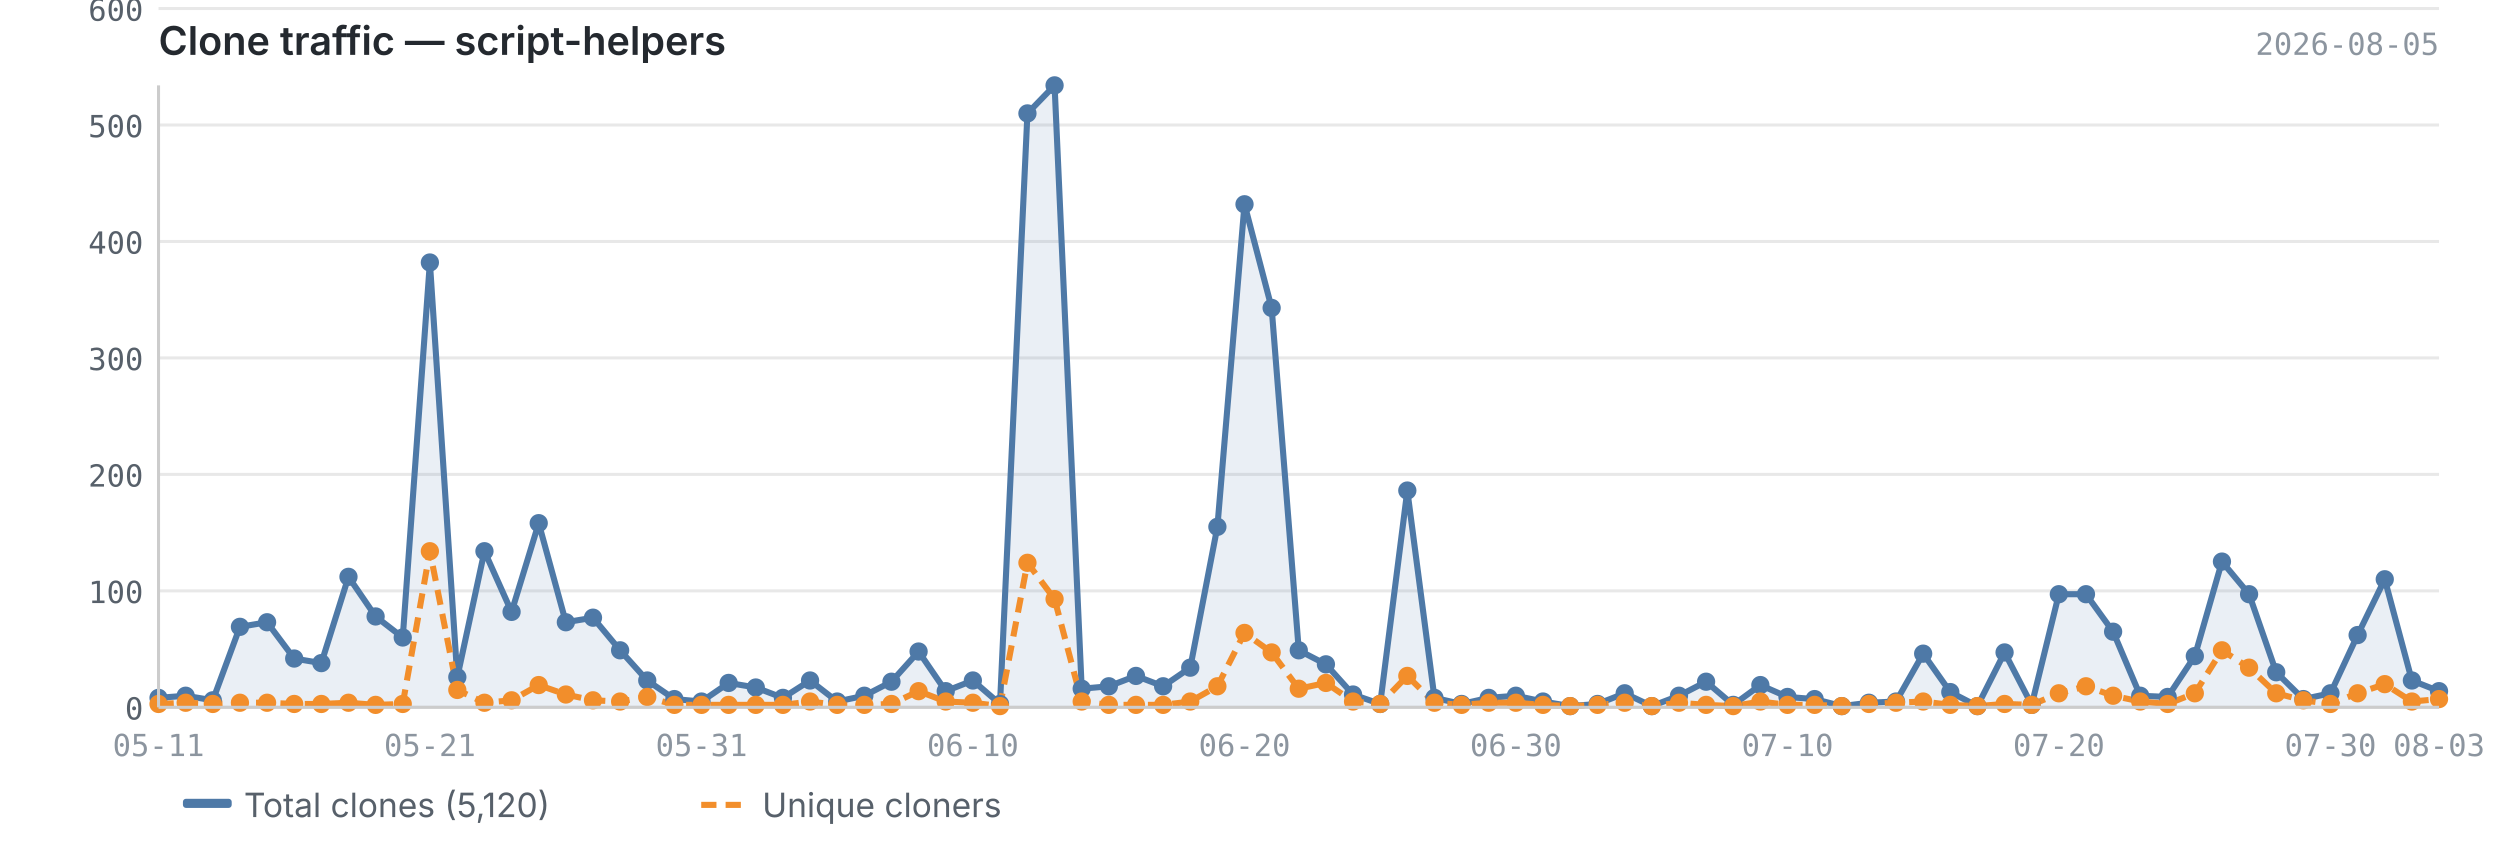
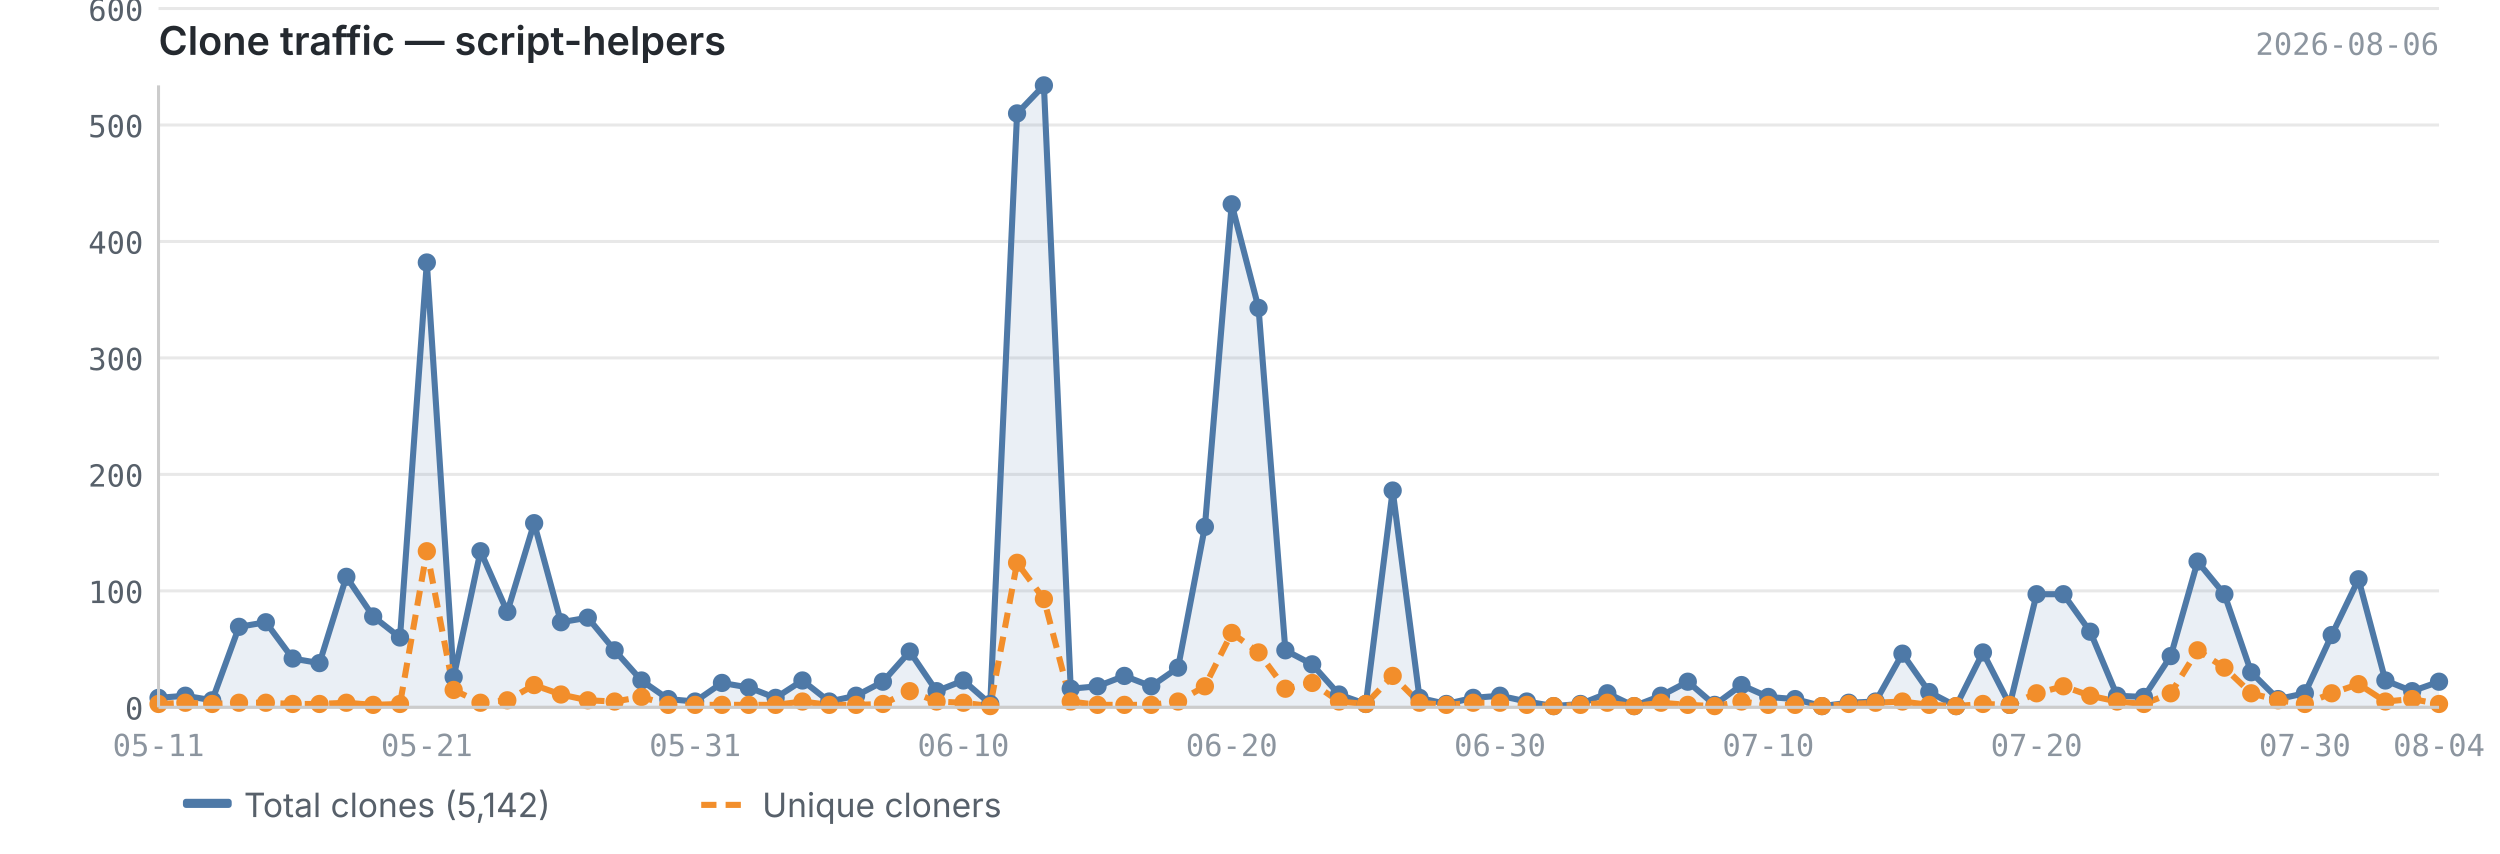
<svg xmlns="http://www.w3.org/2000/svg" viewBox="0 0 820 280" width="820" height="280">
  <text x="52" y="18" font-size="13" font-weight="600" fill="#24292f" font-family="-apple-system, BlinkMacSystemFont, 'Segoe UI', sans-serif">Clone traffic — script-helpers</text>
-   <text x="800" y="18" font-size="10" fill="#8c959f" font-family="ui-monospace, SFMono-Regular, 'SF Mono', Menlo, monospace" text-anchor="end">2026-08-05</text>
+   <text x="800" y="18" font-size="10" fill="#8c959f" font-family="ui-monospace, SFMono-Regular, 'SF Mono', Menlo, monospace" text-anchor="end">2026-08-06</text>
  <line x1="52" y1="232.0" x2="800" y2="232.0" stroke="#e8e8e8" stroke-width="1" />
  <line x1="52" y1="193.8" x2="800" y2="193.8" stroke="#e8e8e8" stroke-width="1" />
  <line x1="52" y1="155.6" x2="800" y2="155.6" stroke="#e8e8e8" stroke-width="1" />
  <line x1="52" y1="117.4" x2="800" y2="117.4" stroke="#e8e8e8" stroke-width="1" />
  <line x1="52" y1="79.2" x2="800" y2="79.2" stroke="#e8e8e8" stroke-width="1" />
  <line x1="52" y1="41.0" x2="800" y2="41.0" stroke="#e8e8e8" stroke-width="1" />
  <line x1="52" y1="2.8" x2="800" y2="2.8" stroke="#e8e8e8" stroke-width="1" />
-   <path d="M52.0,228.9 L52.0,228.9 L60.9,228.2 L69.8,229.7 L78.7,205.6 L87.6,204.1 L96.5,216.0 L105.4,217.5 L114.3,189.2 L123.2,202.2 L132.1,209.1 L141.0,86.1 L150.0,222.1 L158.9,180.8 L167.8,200.7 L176.7,171.6 L185.6,204.1 L194.5,202.6 L203.4,213.3 L212.3,223.2 L221.2,229.3 L230.1,230.1 L239.0,224.0 L247.9,225.5 L256.8,228.9 L265.7,223.2 L274.6,230.1 L283.5,228.2 L292.4,223.6 L301.3,213.7 L310.2,226.7 L319.1,223.2 L328.0,230.9 L337.0,37.2 L345.9,28.0 L354.8,225.9 L363.7,225.1 L372.6,221.7 L381.5,225.1 L390.4,219.0 L399.3,172.8 L408.2,67.0 L417.1,101.0 L426.0,213.3 L434.9,217.9 L443.8,227.8 L452.7,230.9 L461.6,160.9 L470.5,228.9 L479.4,230.9 L488.3,228.9 L497.2,228.2 L506.1,230.1 L515.0,231.6 L524.0,230.9 L532.9,227.4 L541.8,231.6 L550.7,228.2 L559.6,223.6 L568.5,231.2 L577.4,224.7 L586.3,228.6 L595.2,229.3 L604.1,231.6 L613.0,230.5 L621.9,230.1 L630.8,214.4 L639.7,227.0 L648.6,231.6 L657.5,214.0 L666.4,231.2 L675.3,194.9 L684.2,194.9 L693.1,207.2 L702.0,228.2 L711.0,228.6 L719.9,215.2 L728.8,184.2 L737.7,194.9 L746.6,220.5 L755.5,229.3 L764.4,227.4 L773.3,208.3 L782.2,190.0 L791.1,223.2 L800.0,226.7 L800.0,232.0 L52.0,232.0Z" fill="#4e79a7" opacity="0.12" />
-   <polyline points="52.0,228.9 60.9,228.2 69.8,229.7 78.7,205.6 87.6,204.1 96.5,216.0 105.4,217.5 114.3,189.2 123.2,202.2 132.1,209.1 141.0,86.1 150.0,222.1 158.9,180.8 167.8,200.7 176.7,171.6 185.6,204.1 194.5,202.6 203.4,213.3 212.3,223.2 221.2,229.3 230.1,230.1 239.0,224.0 247.9,225.5 256.8,228.9 265.7,223.2 274.6,230.1 283.5,228.2 292.4,223.6 301.3,213.7 310.2,226.7 319.1,223.2 328.0,230.9 337.0,37.2 345.9,28.0 354.8,225.9 363.7,225.1 372.6,221.7 381.5,225.1 390.4,219.0 399.3,172.8 408.2,67.0 417.1,101.0 426.0,213.3 434.9,217.9 443.8,227.8 452.7,230.9 461.6,160.9 470.5,228.9 479.4,230.9 488.3,228.9 497.2,228.2 506.1,230.1 515.0,231.6 524.0,230.9 532.9,227.4 541.8,231.6 550.7,228.2 559.6,223.6 568.5,231.2 577.4,224.7 586.3,228.6 595.2,229.3 604.1,231.6 613.0,230.5 621.9,230.1 630.8,214.4 639.7,227.0 648.6,231.6 657.5,214.0 666.4,231.2 675.3,194.9 684.2,194.9 693.1,207.2 702.0,228.2 711.0,228.6 719.9,215.2 728.8,184.2 737.7,194.9 746.6,220.5 755.5,229.3 764.4,227.4 773.3,208.3 782.2,190.0 791.1,223.2 800.0,226.7" fill="none" stroke="#4e79a7" stroke-width="2" stroke-linejoin="round" />
-   <polyline points="52.0,230.9 60.9,230.5 69.8,230.9 78.7,230.5 87.6,230.5 96.5,230.9 105.4,230.9 114.3,230.5 123.2,231.2 132.1,230.9 141.0,180.8 150.0,226.3 158.9,230.5 167.8,229.7 176.7,224.7 185.6,227.8 194.5,229.7 203.4,230.1 212.3,228.6 221.2,231.2 230.1,231.2 239.0,231.2 247.9,231.2 256.8,231.2 265.7,230.1 274.6,231.2 283.5,231.2 292.4,230.9 301.3,226.7 310.2,230.1 319.1,230.5 328.0,231.6 337.0,184.6 345.9,196.5 354.8,230.1 363.7,231.2 372.6,231.2 381.5,231.2 390.4,230.1 399.3,225.1 408.2,207.6 417.1,214.0 426.0,225.9 434.9,224.0 443.8,230.1 452.7,230.9 461.6,221.7 470.5,230.5 479.4,231.2 488.3,230.5 497.2,230.5 506.1,231.2 515.0,231.6 524.0,231.2 532.9,230.5 541.8,231.6 550.7,230.5 559.6,231.2 568.5,231.6 577.4,230.1 586.3,231.2 595.2,231.2 604.1,231.6 613.0,230.9 621.9,230.5 630.8,230.1 639.7,231.2 648.6,231.6 657.5,230.9 666.4,231.2 675.3,227.4 684.2,225.1 693.1,228.2 702.0,230.1 711.0,230.9 719.9,227.4 728.8,213.3 737.7,219.0 746.6,227.4 755.5,229.7 764.4,230.9 773.3,227.4 782.2,224.4 791.1,230.1 800.0,229.3" fill="none" stroke="#f28e2b" stroke-width="2" stroke-linejoin="round" stroke-dasharray="5,3" />
+   <path d="M52.0,228.9 L52.0,228.9 L60.8,228.2 L69.6,229.7 L78.4,205.6 L87.2,204.1 L96.0,216.0 L104.8,217.5 L113.6,189.2 L122.4,202.2 L131.2,209.1 L140.0,86.1 L148.8,222.1 L157.6,180.8 L166.4,200.7 L175.2,171.6 L184.0,204.1 L192.8,202.6 L201.6,213.3 L210.4,223.2 L219.2,229.3 L228.0,230.1 L236.8,224.0 L245.6,225.5 L254.4,228.9 L263.2,223.2 L272.0,230.1 L280.8,228.2 L289.6,223.6 L298.4,213.7 L307.2,226.7 L316.0,223.2 L324.8,230.9 L333.6,37.2 L342.4,28.0 L351.2,225.9 L360.0,225.1 L368.8,221.7 L377.6,225.1 L386.4,219.0 L395.2,172.8 L404.0,67.0 L412.8,101.0 L421.6,213.3 L430.4,217.9 L439.2,227.8 L448.0,230.9 L456.8,160.9 L465.6,228.9 L474.4,230.9 L483.2,228.9 L492.0,228.2 L500.8,230.1 L509.6,231.6 L518.4,230.9 L527.2,227.4 L536.0,231.6 L544.8,228.2 L553.6,223.6 L562.4,231.2 L571.2,224.7 L580.0,228.6 L588.8,229.3 L597.6,231.6 L606.4,230.5 L615.2,230.1 L624.0,214.4 L632.8,227.0 L641.6,231.6 L650.4,214.0 L659.2,231.2 L668.0,194.9 L676.8,194.9 L685.6,207.2 L694.4,228.2 L703.2,228.6 L712.0,215.2 L720.8,184.2 L729.6,194.9 L738.4,220.5 L747.2,229.3 L756.0,227.4 L764.8,208.3 L773.6,190.0 L782.4,223.2 L791.2,226.7 L800.0,223.6 L800.0,232.0 L52.0,232.0Z" fill="#4e79a7" opacity="0.12" />
+   <polyline points="52.0,228.9 60.8,228.2 69.6,229.7 78.4,205.6 87.2,204.1 96.0,216.0 104.8,217.5 113.6,189.2 122.4,202.2 131.2,209.1 140.0,86.1 148.8,222.1 157.6,180.8 166.4,200.7 175.2,171.6 184.0,204.1 192.8,202.6 201.6,213.3 210.4,223.2 219.2,229.3 228.0,230.1 236.8,224.0 245.6,225.5 254.4,228.9 263.2,223.2 272.0,230.1 280.8,228.2 289.6,223.6 298.4,213.7 307.2,226.7 316.0,223.2 324.8,230.9 333.6,37.2 342.4,28.0 351.2,225.9 360.0,225.1 368.8,221.7 377.6,225.1 386.4,219.0 395.2,172.8 404.0,67.0 412.8,101.0 421.6,213.3 430.4,217.9 439.2,227.8 448.0,230.9 456.8,160.9 465.6,228.9 474.4,230.9 483.2,228.9 492.0,228.2 500.8,230.1 509.6,231.6 518.4,230.9 527.2,227.4 536.0,231.6 544.8,228.2 553.6,223.6 562.4,231.2 571.2,224.7 580.0,228.6 588.8,229.3 597.6,231.6 606.4,230.5 615.2,230.1 624.0,214.4 632.8,227.0 641.6,231.6 650.4,214.0 659.2,231.2 668.0,194.9 676.8,194.9 685.6,207.2 694.4,228.2 703.2,228.6 712.0,215.2 720.8,184.2 729.6,194.9 738.4,220.5 747.2,229.3 756.0,227.4 764.8,208.3 773.6,190.0 782.4,223.2 791.2,226.7 800.0,223.6" fill="none" stroke="#4e79a7" stroke-width="2" stroke-linejoin="round" />
+   <polyline points="52.0,230.9 60.8,230.5 69.6,230.9 78.4,230.5 87.2,230.5 96.0,230.9 104.8,230.9 113.6,230.5 122.4,231.2 131.2,230.9 140.0,180.8 148.8,226.3 157.6,230.5 166.4,229.7 175.2,224.7 184.0,227.8 192.8,229.7 201.6,230.1 210.4,228.6 219.2,231.2 228.0,231.2 236.8,231.2 245.6,231.2 254.4,231.2 263.2,230.1 272.0,231.2 280.8,231.2 289.6,230.9 298.4,226.7 307.2,230.1 316.0,230.5 324.8,231.6 333.6,184.6 342.4,196.5 351.2,230.1 360.0,231.2 368.8,231.2 377.6,231.2 386.4,230.1 395.2,225.1 404.0,207.6 412.8,214.0 421.6,225.9 430.4,224.0 439.2,230.1 448.0,230.9 456.8,221.7 465.6,230.5 474.4,231.2 483.2,230.5 492.0,230.5 500.8,231.2 509.6,231.6 518.4,231.2 527.2,230.5 536.0,231.6 544.8,230.5 553.6,231.2 562.4,231.6 571.2,230.1 580.0,231.2 588.8,231.2 597.6,231.6 606.4,230.9 615.2,230.5 624.0,230.1 632.8,231.2 641.6,231.6 650.4,230.9 659.2,231.2 668.0,227.4 676.8,225.1 685.6,228.2 694.4,230.1 703.2,230.9 712.0,227.4 720.8,213.3 729.6,219.0 738.4,227.4 747.2,229.7 756.0,230.9 764.8,227.4 773.6,224.4 782.4,230.1 791.2,229.3 800.0,230.9" fill="none" stroke="#f28e2b" stroke-width="2" stroke-linejoin="round" stroke-dasharray="5,3" />
  <circle cx="52.0" cy="228.9" r="3" fill="#4e79a7" />
-   <circle cx="60.9" cy="228.2" r="3" fill="#4e79a7" />
-   <circle cx="69.8" cy="229.7" r="3" fill="#4e79a7" />
-   <circle cx="78.7" cy="205.6" r="3" fill="#4e79a7" />
-   <circle cx="87.6" cy="204.1" r="3" fill="#4e79a7" />
-   <circle cx="96.5" cy="216.0" r="3" fill="#4e79a7" />
-   <circle cx="105.4" cy="217.5" r="3" fill="#4e79a7" />
-   <circle cx="114.3" cy="189.2" r="3" fill="#4e79a7" />
-   <circle cx="123.2" cy="202.2" r="3" fill="#4e79a7" />
-   <circle cx="132.1" cy="209.1" r="3" fill="#4e79a7" />
-   <circle cx="141.0" cy="86.1" r="3" fill="#4e79a7" />
-   <circle cx="150.0" cy="222.1" r="3" fill="#4e79a7" />
-   <circle cx="158.9" cy="180.8" r="3" fill="#4e79a7" />
-   <circle cx="167.8" cy="200.7" r="3" fill="#4e79a7" />
-   <circle cx="176.7" cy="171.6" r="3" fill="#4e79a7" />
-   <circle cx="185.6" cy="204.1" r="3" fill="#4e79a7" />
-   <circle cx="194.5" cy="202.6" r="3" fill="#4e79a7" />
-   <circle cx="203.4" cy="213.3" r="3" fill="#4e79a7" />
-   <circle cx="212.3" cy="223.2" r="3" fill="#4e79a7" />
-   <circle cx="221.2" cy="229.3" r="3" fill="#4e79a7" />
-   <circle cx="230.1" cy="230.1" r="3" fill="#4e79a7" />
-   <circle cx="239.0" cy="224.0" r="3" fill="#4e79a7" />
-   <circle cx="247.9" cy="225.5" r="3" fill="#4e79a7" />
-   <circle cx="256.8" cy="228.9" r="3" fill="#4e79a7" />
-   <circle cx="265.7" cy="223.2" r="3" fill="#4e79a7" />
-   <circle cx="274.6" cy="230.1" r="3" fill="#4e79a7" />
-   <circle cx="283.5" cy="228.2" r="3" fill="#4e79a7" />
-   <circle cx="292.4" cy="223.6" r="3" fill="#4e79a7" />
-   <circle cx="301.3" cy="213.7" r="3" fill="#4e79a7" />
-   <circle cx="310.2" cy="226.7" r="3" fill="#4e79a7" />
-   <circle cx="319.1" cy="223.2" r="3" fill="#4e79a7" />
-   <circle cx="328.0" cy="230.9" r="3" fill="#4e79a7" />
-   <circle cx="337.0" cy="37.2" r="3" fill="#4e79a7" />
-   <circle cx="345.9" cy="28.0" r="3" fill="#4e79a7" />
-   <circle cx="354.8" cy="225.9" r="3" fill="#4e79a7" />
-   <circle cx="363.7" cy="225.1" r="3" fill="#4e79a7" />
-   <circle cx="372.6" cy="221.7" r="3" fill="#4e79a7" />
-   <circle cx="381.5" cy="225.1" r="3" fill="#4e79a7" />
-   <circle cx="390.4" cy="219.0" r="3" fill="#4e79a7" />
-   <circle cx="399.3" cy="172.8" r="3" fill="#4e79a7" />
-   <circle cx="408.2" cy="67.0" r="3" fill="#4e79a7" />
-   <circle cx="417.1" cy="101.0" r="3" fill="#4e79a7" />
-   <circle cx="426.0" cy="213.3" r="3" fill="#4e79a7" />
-   <circle cx="434.9" cy="217.9" r="3" fill="#4e79a7" />
-   <circle cx="443.8" cy="227.8" r="3" fill="#4e79a7" />
-   <circle cx="452.7" cy="230.9" r="3" fill="#4e79a7" />
-   <circle cx="461.6" cy="160.9" r="3" fill="#4e79a7" />
-   <circle cx="470.5" cy="228.9" r="3" fill="#4e79a7" />
-   <circle cx="479.4" cy="230.9" r="3" fill="#4e79a7" />
-   <circle cx="488.3" cy="228.9" r="3" fill="#4e79a7" />
-   <circle cx="497.2" cy="228.2" r="3" fill="#4e79a7" />
-   <circle cx="506.1" cy="230.1" r="3" fill="#4e79a7" />
-   <circle cx="515.0" cy="231.6" r="3" fill="#4e79a7" />
-   <circle cx="524.0" cy="230.9" r="3" fill="#4e79a7" />
-   <circle cx="532.9" cy="227.4" r="3" fill="#4e79a7" />
-   <circle cx="541.8" cy="231.6" r="3" fill="#4e79a7" />
-   <circle cx="550.7" cy="228.2" r="3" fill="#4e79a7" />
-   <circle cx="559.6" cy="223.6" r="3" fill="#4e79a7" />
-   <circle cx="568.5" cy="231.2" r="3" fill="#4e79a7" />
-   <circle cx="577.4" cy="224.7" r="3" fill="#4e79a7" />
-   <circle cx="586.3" cy="228.6" r="3" fill="#4e79a7" />
-   <circle cx="595.2" cy="229.3" r="3" fill="#4e79a7" />
-   <circle cx="604.1" cy="231.6" r="3" fill="#4e79a7" />
-   <circle cx="613.0" cy="230.5" r="3" fill="#4e79a7" />
-   <circle cx="621.9" cy="230.1" r="3" fill="#4e79a7" />
-   <circle cx="630.8" cy="214.4" r="3" fill="#4e79a7" />
-   <circle cx="639.7" cy="227.0" r="3" fill="#4e79a7" />
-   <circle cx="648.6" cy="231.6" r="3" fill="#4e79a7" />
-   <circle cx="657.5" cy="214.0" r="3" fill="#4e79a7" />
-   <circle cx="666.4" cy="231.2" r="3" fill="#4e79a7" />
-   <circle cx="675.3" cy="194.9" r="3" fill="#4e79a7" />
-   <circle cx="684.2" cy="194.9" r="3" fill="#4e79a7" />
-   <circle cx="693.1" cy="207.2" r="3" fill="#4e79a7" />
-   <circle cx="702.0" cy="228.2" r="3" fill="#4e79a7" />
-   <circle cx="711.0" cy="228.6" r="3" fill="#4e79a7" />
-   <circle cx="719.9" cy="215.2" r="3" fill="#4e79a7" />
-   <circle cx="728.8" cy="184.2" r="3" fill="#4e79a7" />
-   <circle cx="737.7" cy="194.9" r="3" fill="#4e79a7" />
-   <circle cx="746.6" cy="220.5" r="3" fill="#4e79a7" />
-   <circle cx="755.5" cy="229.3" r="3" fill="#4e79a7" />
-   <circle cx="764.4" cy="227.4" r="3" fill="#4e79a7" />
-   <circle cx="773.3" cy="208.3" r="3" fill="#4e79a7" />
-   <circle cx="782.2" cy="190.0" r="3" fill="#4e79a7" />
-   <circle cx="791.1" cy="223.2" r="3" fill="#4e79a7" />
-   <circle cx="800.0" cy="226.7" r="3" fill="#4e79a7" />
+   <circle cx="60.8" cy="228.2" r="3" fill="#4e79a7" />
+   <circle cx="69.6" cy="229.7" r="3" fill="#4e79a7" />
+   <circle cx="78.4" cy="205.6" r="3" fill="#4e79a7" />
+   <circle cx="87.2" cy="204.1" r="3" fill="#4e79a7" />
+   <circle cx="96.0" cy="216.0" r="3" fill="#4e79a7" />
+   <circle cx="104.8" cy="217.5" r="3" fill="#4e79a7" />
+   <circle cx="113.6" cy="189.2" r="3" fill="#4e79a7" />
+   <circle cx="122.4" cy="202.2" r="3" fill="#4e79a7" />
+   <circle cx="131.2" cy="209.1" r="3" fill="#4e79a7" />
+   <circle cx="140.0" cy="86.1" r="3" fill="#4e79a7" />
+   <circle cx="148.8" cy="222.1" r="3" fill="#4e79a7" />
+   <circle cx="157.6" cy="180.8" r="3" fill="#4e79a7" />
+   <circle cx="166.4" cy="200.7" r="3" fill="#4e79a7" />
+   <circle cx="175.2" cy="171.6" r="3" fill="#4e79a7" />
+   <circle cx="184.0" cy="204.1" r="3" fill="#4e79a7" />
+   <circle cx="192.8" cy="202.6" r="3" fill="#4e79a7" />
+   <circle cx="201.6" cy="213.3" r="3" fill="#4e79a7" />
+   <circle cx="210.4" cy="223.2" r="3" fill="#4e79a7" />
+   <circle cx="219.2" cy="229.3" r="3" fill="#4e79a7" />
+   <circle cx="228.0" cy="230.1" r="3" fill="#4e79a7" />
+   <circle cx="236.8" cy="224.0" r="3" fill="#4e79a7" />
+   <circle cx="245.6" cy="225.5" r="3" fill="#4e79a7" />
+   <circle cx="254.4" cy="228.9" r="3" fill="#4e79a7" />
+   <circle cx="263.2" cy="223.2" r="3" fill="#4e79a7" />
+   <circle cx="272.0" cy="230.1" r="3" fill="#4e79a7" />
+   <circle cx="280.8" cy="228.2" r="3" fill="#4e79a7" />
+   <circle cx="289.6" cy="223.6" r="3" fill="#4e79a7" />
+   <circle cx="298.4" cy="213.7" r="3" fill="#4e79a7" />
+   <circle cx="307.2" cy="226.7" r="3" fill="#4e79a7" />
+   <circle cx="316.0" cy="223.2" r="3" fill="#4e79a7" />
+   <circle cx="324.8" cy="230.9" r="3" fill="#4e79a7" />
+   <circle cx="333.6" cy="37.2" r="3" fill="#4e79a7" />
+   <circle cx="342.4" cy="28.0" r="3" fill="#4e79a7" />
+   <circle cx="351.2" cy="225.9" r="3" fill="#4e79a7" />
+   <circle cx="360.0" cy="225.1" r="3" fill="#4e79a7" />
+   <circle cx="368.8" cy="221.7" r="3" fill="#4e79a7" />
+   <circle cx="377.6" cy="225.1" r="3" fill="#4e79a7" />
+   <circle cx="386.4" cy="219.0" r="3" fill="#4e79a7" />
+   <circle cx="395.2" cy="172.8" r="3" fill="#4e79a7" />
+   <circle cx="404.0" cy="67.0" r="3" fill="#4e79a7" />
+   <circle cx="412.8" cy="101.0" r="3" fill="#4e79a7" />
+   <circle cx="421.6" cy="213.3" r="3" fill="#4e79a7" />
+   <circle cx="430.4" cy="217.9" r="3" fill="#4e79a7" />
+   <circle cx="439.2" cy="227.8" r="3" fill="#4e79a7" />
+   <circle cx="448.0" cy="230.9" r="3" fill="#4e79a7" />
+   <circle cx="456.8" cy="160.9" r="3" fill="#4e79a7" />
+   <circle cx="465.6" cy="228.9" r="3" fill="#4e79a7" />
+   <circle cx="474.4" cy="230.9" r="3" fill="#4e79a7" />
+   <circle cx="483.2" cy="228.9" r="3" fill="#4e79a7" />
+   <circle cx="492.0" cy="228.2" r="3" fill="#4e79a7" />
+   <circle cx="500.8" cy="230.1" r="3" fill="#4e79a7" />
+   <circle cx="509.6" cy="231.6" r="3" fill="#4e79a7" />
+   <circle cx="518.4" cy="230.9" r="3" fill="#4e79a7" />
+   <circle cx="527.2" cy="227.4" r="3" fill="#4e79a7" />
+   <circle cx="536.0" cy="231.6" r="3" fill="#4e79a7" />
+   <circle cx="544.8" cy="228.2" r="3" fill="#4e79a7" />
+   <circle cx="553.6" cy="223.6" r="3" fill="#4e79a7" />
+   <circle cx="562.4" cy="231.2" r="3" fill="#4e79a7" />
+   <circle cx="571.2" cy="224.7" r="3" fill="#4e79a7" />
+   <circle cx="580.0" cy="228.6" r="3" fill="#4e79a7" />
+   <circle cx="588.8" cy="229.3" r="3" fill="#4e79a7" />
+   <circle cx="597.6" cy="231.6" r="3" fill="#4e79a7" />
+   <circle cx="606.4" cy="230.5" r="3" fill="#4e79a7" />
+   <circle cx="615.2" cy="230.1" r="3" fill="#4e79a7" />
+   <circle cx="624.0" cy="214.4" r="3" fill="#4e79a7" />
+   <circle cx="632.8" cy="227.0" r="3" fill="#4e79a7" />
+   <circle cx="641.6" cy="231.6" r="3" fill="#4e79a7" />
+   <circle cx="650.4" cy="214.0" r="3" fill="#4e79a7" />
+   <circle cx="659.2" cy="231.2" r="3" fill="#4e79a7" />
+   <circle cx="668.0" cy="194.9" r="3" fill="#4e79a7" />
+   <circle cx="676.8" cy="194.9" r="3" fill="#4e79a7" />
+   <circle cx="685.6" cy="207.2" r="3" fill="#4e79a7" />
+   <circle cx="694.4" cy="228.2" r="3" fill="#4e79a7" />
+   <circle cx="703.2" cy="228.6" r="3" fill="#4e79a7" />
+   <circle cx="712.0" cy="215.2" r="3" fill="#4e79a7" />
+   <circle cx="720.8" cy="184.2" r="3" fill="#4e79a7" />
+   <circle cx="729.6" cy="194.9" r="3" fill="#4e79a7" />
+   <circle cx="738.4" cy="220.5" r="3" fill="#4e79a7" />
+   <circle cx="747.2" cy="229.3" r="3" fill="#4e79a7" />
+   <circle cx="756.0" cy="227.4" r="3" fill="#4e79a7" />
+   <circle cx="764.8" cy="208.3" r="3" fill="#4e79a7" />
+   <circle cx="773.6" cy="190.0" r="3" fill="#4e79a7" />
+   <circle cx="782.4" cy="223.2" r="3" fill="#4e79a7" />
+   <circle cx="791.2" cy="226.7" r="3" fill="#4e79a7" />
+   <circle cx="800.0" cy="223.6" r="3" fill="#4e79a7" />
  <circle cx="52.0" cy="230.9" r="3" fill="#f28e2b" />
-   <circle cx="60.9" cy="230.5" r="3" fill="#f28e2b" />
-   <circle cx="69.8" cy="230.9" r="3" fill="#f28e2b" />
-   <circle cx="78.7" cy="230.5" r="3" fill="#f28e2b" />
-   <circle cx="87.6" cy="230.5" r="3" fill="#f28e2b" />
-   <circle cx="96.5" cy="230.9" r="3" fill="#f28e2b" />
-   <circle cx="105.4" cy="230.9" r="3" fill="#f28e2b" />
-   <circle cx="114.3" cy="230.5" r="3" fill="#f28e2b" />
-   <circle cx="123.2" cy="231.2" r="3" fill="#f28e2b" />
-   <circle cx="132.1" cy="230.9" r="3" fill="#f28e2b" />
-   <circle cx="141.0" cy="180.8" r="3" fill="#f28e2b" />
-   <circle cx="150.0" cy="226.3" r="3" fill="#f28e2b" />
-   <circle cx="158.9" cy="230.5" r="3" fill="#f28e2b" />
-   <circle cx="167.8" cy="229.7" r="3" fill="#f28e2b" />
-   <circle cx="176.7" cy="224.7" r="3" fill="#f28e2b" />
-   <circle cx="185.6" cy="227.8" r="3" fill="#f28e2b" />
-   <circle cx="194.5" cy="229.7" r="3" fill="#f28e2b" />
-   <circle cx="203.4" cy="230.1" r="3" fill="#f28e2b" />
-   <circle cx="212.3" cy="228.6" r="3" fill="#f28e2b" />
-   <circle cx="221.2" cy="231.2" r="3" fill="#f28e2b" />
-   <circle cx="230.1" cy="231.2" r="3" fill="#f28e2b" />
-   <circle cx="239.0" cy="231.2" r="3" fill="#f28e2b" />
-   <circle cx="247.9" cy="231.2" r="3" fill="#f28e2b" />
-   <circle cx="256.8" cy="231.2" r="3" fill="#f28e2b" />
-   <circle cx="265.7" cy="230.1" r="3" fill="#f28e2b" />
-   <circle cx="274.6" cy="231.2" r="3" fill="#f28e2b" />
-   <circle cx="283.5" cy="231.2" r="3" fill="#f28e2b" />
-   <circle cx="292.4" cy="230.9" r="3" fill="#f28e2b" />
-   <circle cx="301.3" cy="226.7" r="3" fill="#f28e2b" />
-   <circle cx="310.2" cy="230.1" r="3" fill="#f28e2b" />
-   <circle cx="319.1" cy="230.5" r="3" fill="#f28e2b" />
-   <circle cx="328.0" cy="231.6" r="3" fill="#f28e2b" />
-   <circle cx="337.0" cy="184.6" r="3" fill="#f28e2b" />
-   <circle cx="345.9" cy="196.5" r="3" fill="#f28e2b" />
-   <circle cx="354.8" cy="230.1" r="3" fill="#f28e2b" />
-   <circle cx="363.7" cy="231.2" r="3" fill="#f28e2b" />
-   <circle cx="372.6" cy="231.2" r="3" fill="#f28e2b" />
-   <circle cx="381.5" cy="231.2" r="3" fill="#f28e2b" />
-   <circle cx="390.4" cy="230.1" r="3" fill="#f28e2b" />
-   <circle cx="399.3" cy="225.1" r="3" fill="#f28e2b" />
-   <circle cx="408.2" cy="207.6" r="3" fill="#f28e2b" />
-   <circle cx="417.1" cy="214.0" r="3" fill="#f28e2b" />
-   <circle cx="426.0" cy="225.9" r="3" fill="#f28e2b" />
-   <circle cx="434.9" cy="224.0" r="3" fill="#f28e2b" />
-   <circle cx="443.8" cy="230.1" r="3" fill="#f28e2b" />
-   <circle cx="452.7" cy="230.9" r="3" fill="#f28e2b" />
-   <circle cx="461.6" cy="221.7" r="3" fill="#f28e2b" />
-   <circle cx="470.5" cy="230.5" r="3" fill="#f28e2b" />
-   <circle cx="479.4" cy="231.2" r="3" fill="#f28e2b" />
-   <circle cx="488.3" cy="230.5" r="3" fill="#f28e2b" />
-   <circle cx="497.2" cy="230.5" r="3" fill="#f28e2b" />
-   <circle cx="506.1" cy="231.2" r="3" fill="#f28e2b" />
-   <circle cx="515.0" cy="231.6" r="3" fill="#f28e2b" />
-   <circle cx="524.0" cy="231.2" r="3" fill="#f28e2b" />
-   <circle cx="532.9" cy="230.5" r="3" fill="#f28e2b" />
-   <circle cx="541.8" cy="231.6" r="3" fill="#f28e2b" />
-   <circle cx="550.7" cy="230.5" r="3" fill="#f28e2b" />
-   <circle cx="559.6" cy="231.2" r="3" fill="#f28e2b" />
-   <circle cx="568.5" cy="231.6" r="3" fill="#f28e2b" />
-   <circle cx="577.4" cy="230.1" r="3" fill="#f28e2b" />
-   <circle cx="586.3" cy="231.2" r="3" fill="#f28e2b" />
-   <circle cx="595.2" cy="231.2" r="3" fill="#f28e2b" />
-   <circle cx="604.1" cy="231.6" r="3" fill="#f28e2b" />
-   <circle cx="613.0" cy="230.9" r="3" fill="#f28e2b" />
-   <circle cx="621.9" cy="230.5" r="3" fill="#f28e2b" />
-   <circle cx="630.8" cy="230.1" r="3" fill="#f28e2b" />
-   <circle cx="639.7" cy="231.2" r="3" fill="#f28e2b" />
-   <circle cx="648.6" cy="231.6" r="3" fill="#f28e2b" />
-   <circle cx="657.5" cy="230.9" r="3" fill="#f28e2b" />
-   <circle cx="666.4" cy="231.2" r="3" fill="#f28e2b" />
-   <circle cx="675.3" cy="227.4" r="3" fill="#f28e2b" />
-   <circle cx="684.2" cy="225.1" r="3" fill="#f28e2b" />
-   <circle cx="693.1" cy="228.2" r="3" fill="#f28e2b" />
-   <circle cx="702.0" cy="230.1" r="3" fill="#f28e2b" />
-   <circle cx="711.0" cy="230.9" r="3" fill="#f28e2b" />
-   <circle cx="719.9" cy="227.4" r="3" fill="#f28e2b" />
-   <circle cx="728.8" cy="213.3" r="3" fill="#f28e2b" />
-   <circle cx="737.7" cy="219.0" r="3" fill="#f28e2b" />
-   <circle cx="746.6" cy="227.4" r="3" fill="#f28e2b" />
-   <circle cx="755.5" cy="229.7" r="3" fill="#f28e2b" />
-   <circle cx="764.4" cy="230.9" r="3" fill="#f28e2b" />
-   <circle cx="773.3" cy="227.4" r="3" fill="#f28e2b" />
-   <circle cx="782.2" cy="224.4" r="3" fill="#f28e2b" />
-   <circle cx="791.1" cy="230.1" r="3" fill="#f28e2b" />
-   <circle cx="800.0" cy="229.3" r="3" fill="#f28e2b" />
+   <circle cx="60.8" cy="230.5" r="3" fill="#f28e2b" />
+   <circle cx="69.6" cy="230.9" r="3" fill="#f28e2b" />
+   <circle cx="78.4" cy="230.5" r="3" fill="#f28e2b" />
+   <circle cx="87.2" cy="230.5" r="3" fill="#f28e2b" />
+   <circle cx="96.0" cy="230.9" r="3" fill="#f28e2b" />
+   <circle cx="104.8" cy="230.9" r="3" fill="#f28e2b" />
+   <circle cx="113.6" cy="230.5" r="3" fill="#f28e2b" />
+   <circle cx="122.4" cy="231.2" r="3" fill="#f28e2b" />
+   <circle cx="131.2" cy="230.9" r="3" fill="#f28e2b" />
+   <circle cx="140.0" cy="180.8" r="3" fill="#f28e2b" />
+   <circle cx="148.8" cy="226.3" r="3" fill="#f28e2b" />
+   <circle cx="157.6" cy="230.5" r="3" fill="#f28e2b" />
+   <circle cx="166.4" cy="229.7" r="3" fill="#f28e2b" />
+   <circle cx="175.2" cy="224.7" r="3" fill="#f28e2b" />
+   <circle cx="184.0" cy="227.8" r="3" fill="#f28e2b" />
+   <circle cx="192.8" cy="229.7" r="3" fill="#f28e2b" />
+   <circle cx="201.6" cy="230.1" r="3" fill="#f28e2b" />
+   <circle cx="210.4" cy="228.6" r="3" fill="#f28e2b" />
+   <circle cx="219.2" cy="231.2" r="3" fill="#f28e2b" />
+   <circle cx="228.0" cy="231.2" r="3" fill="#f28e2b" />
+   <circle cx="236.8" cy="231.2" r="3" fill="#f28e2b" />
+   <circle cx="245.6" cy="231.2" r="3" fill="#f28e2b" />
+   <circle cx="254.4" cy="231.2" r="3" fill="#f28e2b" />
+   <circle cx="263.2" cy="230.1" r="3" fill="#f28e2b" />
+   <circle cx="272.0" cy="231.2" r="3" fill="#f28e2b" />
+   <circle cx="280.8" cy="231.2" r="3" fill="#f28e2b" />
+   <circle cx="289.6" cy="230.9" r="3" fill="#f28e2b" />
+   <circle cx="298.4" cy="226.7" r="3" fill="#f28e2b" />
+   <circle cx="307.2" cy="230.1" r="3" fill="#f28e2b" />
+   <circle cx="316.0" cy="230.5" r="3" fill="#f28e2b" />
+   <circle cx="324.8" cy="231.6" r="3" fill="#f28e2b" />
+   <circle cx="333.6" cy="184.6" r="3" fill="#f28e2b" />
+   <circle cx="342.4" cy="196.5" r="3" fill="#f28e2b" />
+   <circle cx="351.2" cy="230.1" r="3" fill="#f28e2b" />
+   <circle cx="360.0" cy="231.2" r="3" fill="#f28e2b" />
+   <circle cx="368.8" cy="231.2" r="3" fill="#f28e2b" />
+   <circle cx="377.6" cy="231.2" r="3" fill="#f28e2b" />
+   <circle cx="386.4" cy="230.1" r="3" fill="#f28e2b" />
+   <circle cx="395.2" cy="225.1" r="3" fill="#f28e2b" />
+   <circle cx="404.0" cy="207.6" r="3" fill="#f28e2b" />
+   <circle cx="412.8" cy="214.0" r="3" fill="#f28e2b" />
+   <circle cx="421.6" cy="225.9" r="3" fill="#f28e2b" />
+   <circle cx="430.4" cy="224.0" r="3" fill="#f28e2b" />
+   <circle cx="439.2" cy="230.1" r="3" fill="#f28e2b" />
+   <circle cx="448.0" cy="230.9" r="3" fill="#f28e2b" />
+   <circle cx="456.8" cy="221.7" r="3" fill="#f28e2b" />
+   <circle cx="465.6" cy="230.5" r="3" fill="#f28e2b" />
+   <circle cx="474.4" cy="231.2" r="3" fill="#f28e2b" />
+   <circle cx="483.2" cy="230.5" r="3" fill="#f28e2b" />
+   <circle cx="492.0" cy="230.5" r="3" fill="#f28e2b" />
+   <circle cx="500.8" cy="231.2" r="3" fill="#f28e2b" />
+   <circle cx="509.6" cy="231.6" r="3" fill="#f28e2b" />
+   <circle cx="518.4" cy="231.2" r="3" fill="#f28e2b" />
+   <circle cx="527.2" cy="230.5" r="3" fill="#f28e2b" />
+   <circle cx="536.0" cy="231.6" r="3" fill="#f28e2b" />
+   <circle cx="544.8" cy="230.5" r="3" fill="#f28e2b" />
+   <circle cx="553.6" cy="231.2" r="3" fill="#f28e2b" />
+   <circle cx="562.4" cy="231.6" r="3" fill="#f28e2b" />
+   <circle cx="571.2" cy="230.1" r="3" fill="#f28e2b" />
+   <circle cx="580.0" cy="231.2" r="3" fill="#f28e2b" />
+   <circle cx="588.8" cy="231.2" r="3" fill="#f28e2b" />
+   <circle cx="597.6" cy="231.6" r="3" fill="#f28e2b" />
+   <circle cx="606.4" cy="230.9" r="3" fill="#f28e2b" />
+   <circle cx="615.2" cy="230.5" r="3" fill="#f28e2b" />
+   <circle cx="624.0" cy="230.1" r="3" fill="#f28e2b" />
+   <circle cx="632.8" cy="231.2" r="3" fill="#f28e2b" />
+   <circle cx="641.6" cy="231.6" r="3" fill="#f28e2b" />
+   <circle cx="650.4" cy="230.9" r="3" fill="#f28e2b" />
+   <circle cx="659.2" cy="231.2" r="3" fill="#f28e2b" />
+   <circle cx="668.0" cy="227.4" r="3" fill="#f28e2b" />
+   <circle cx="676.8" cy="225.1" r="3" fill="#f28e2b" />
+   <circle cx="685.6" cy="228.2" r="3" fill="#f28e2b" />
+   <circle cx="694.4" cy="230.1" r="3" fill="#f28e2b" />
+   <circle cx="703.2" cy="230.9" r="3" fill="#f28e2b" />
+   <circle cx="712.0" cy="227.4" r="3" fill="#f28e2b" />
+   <circle cx="720.8" cy="213.3" r="3" fill="#f28e2b" />
+   <circle cx="729.6" cy="219.0" r="3" fill="#f28e2b" />
+   <circle cx="738.4" cy="227.4" r="3" fill="#f28e2b" />
+   <circle cx="747.2" cy="229.7" r="3" fill="#f28e2b" />
+   <circle cx="756.0" cy="230.9" r="3" fill="#f28e2b" />
+   <circle cx="764.8" cy="227.4" r="3" fill="#f28e2b" />
+   <circle cx="773.6" cy="224.4" r="3" fill="#f28e2b" />
+   <circle cx="782.4" cy="230.1" r="3" fill="#f28e2b" />
+   <circle cx="791.2" cy="229.3" r="3" fill="#f28e2b" />
+   <circle cx="800.0" cy="230.9" r="3" fill="#f28e2b" />
  <line x1="52" y1="28" x2="52" y2="232" stroke="#cccccc" stroke-width="1" />
  <line x1="52" y1="232" x2="800" y2="232" stroke="#cccccc" stroke-width="1" />
  <text x="47" y="236.0" text-anchor="end" font-size="10" fill="#57606a" font-family="ui-monospace, SFMono-Regular, 'SF Mono', Menlo, monospace">0</text>
  <text x="47" y="197.8" text-anchor="end" font-size="10" fill="#57606a" font-family="ui-monospace, SFMono-Regular, 'SF Mono', Menlo, monospace">100</text>
  <text x="47" y="159.6" text-anchor="end" font-size="10" fill="#57606a" font-family="ui-monospace, SFMono-Regular, 'SF Mono', Menlo, monospace">200</text>
  <text x="47" y="121.4" text-anchor="end" font-size="10" fill="#57606a" font-family="ui-monospace, SFMono-Regular, 'SF Mono', Menlo, monospace">300</text>
  <text x="47" y="83.2" text-anchor="end" font-size="10" fill="#57606a" font-family="ui-monospace, SFMono-Regular, 'SF Mono', Menlo, monospace">400</text>
  <text x="47" y="45.0" text-anchor="end" font-size="10" fill="#57606a" font-family="ui-monospace, SFMono-Regular, 'SF Mono', Menlo, monospace">500</text>
  <text x="47" y="6.8" text-anchor="end" font-size="10" fill="#57606a" font-family="ui-monospace, SFMono-Regular, 'SF Mono', Menlo, monospace">600</text>
  <text x="52.0" y="248" text-anchor="middle" font-size="10" fill="#8c959f" font-family="ui-monospace, SFMono-Regular, 'SF Mono', Menlo, monospace">05-11</text>
-   <text x="675.3" y="248" text-anchor="middle" font-size="10" fill="#8c959f" font-family="ui-monospace, SFMono-Regular, 'SF Mono', Menlo, monospace">07-20</text>
-   <text x="408.2" y="248" text-anchor="middle" font-size="10" fill="#8c959f" font-family="ui-monospace, SFMono-Regular, 'SF Mono', Menlo, monospace">06-20</text>
-   <text x="141.0" y="248" text-anchor="middle" font-size="10" fill="#8c959f" font-family="ui-monospace, SFMono-Regular, 'SF Mono', Menlo, monospace">05-21</text>
-   <text x="764.4" y="248" text-anchor="middle" font-size="10" fill="#8c959f" font-family="ui-monospace, SFMono-Regular, 'SF Mono', Menlo, monospace">07-30</text>
-   <text x="497.2" y="248" text-anchor="middle" font-size="10" fill="#8c959f" font-family="ui-monospace, SFMono-Regular, 'SF Mono', Menlo, monospace">06-30</text>
-   <text x="230.1" y="248" text-anchor="middle" font-size="10" fill="#8c959f" font-family="ui-monospace, SFMono-Regular, 'SF Mono', Menlo, monospace">05-31</text>
-   <text x="800.0" y="248" text-anchor="middle" font-size="10" fill="#8c959f" font-family="ui-monospace, SFMono-Regular, 'SF Mono', Menlo, monospace">08-03</text>
-   <text x="586.3" y="248" text-anchor="middle" font-size="10" fill="#8c959f" font-family="ui-monospace, SFMono-Regular, 'SF Mono', Menlo, monospace">07-10</text>
-   <text x="319.1" y="248" text-anchor="middle" font-size="10" fill="#8c959f" font-family="ui-monospace, SFMono-Regular, 'SF Mono', Menlo, monospace">06-10</text>
+   <text x="668.0" y="248" text-anchor="middle" font-size="10" fill="#8c959f" font-family="ui-monospace, SFMono-Regular, 'SF Mono', Menlo, monospace">07-20</text>
+   <text x="404.0" y="248" text-anchor="middle" font-size="10" fill="#8c959f" font-family="ui-monospace, SFMono-Regular, 'SF Mono', Menlo, monospace">06-20</text>
+   <text x="140.0" y="248" text-anchor="middle" font-size="10" fill="#8c959f" font-family="ui-monospace, SFMono-Regular, 'SF Mono', Menlo, monospace">05-21</text>
+   <text x="756.0" y="248" text-anchor="middle" font-size="10" fill="#8c959f" font-family="ui-monospace, SFMono-Regular, 'SF Mono', Menlo, monospace">07-30</text>
+   <text x="492.0" y="248" text-anchor="middle" font-size="10" fill="#8c959f" font-family="ui-monospace, SFMono-Regular, 'SF Mono', Menlo, monospace">06-30</text>
+   <text x="228.0" y="248" text-anchor="middle" font-size="10" fill="#8c959f" font-family="ui-monospace, SFMono-Regular, 'SF Mono', Menlo, monospace">05-31</text>
+   <text x="800.0" y="248" text-anchor="middle" font-size="10" fill="#8c959f" font-family="ui-monospace, SFMono-Regular, 'SF Mono', Menlo, monospace">08-04</text>
+   <text x="580.0" y="248" text-anchor="middle" font-size="10" fill="#8c959f" font-family="ui-monospace, SFMono-Regular, 'SF Mono', Menlo, monospace">07-10</text>
+   <text x="316.0" y="248" text-anchor="middle" font-size="10" fill="#8c959f" font-family="ui-monospace, SFMono-Regular, 'SF Mono', Menlo, monospace">06-10</text>
  <rect x="60" y="262" width="16" height="3" fill="#4e79a7" rx="1" />
-   <text x="80" y="268" font-size="11" fill="#57606a" font-family="-apple-system, BlinkMacSystemFont, 'Segoe UI', sans-serif">Total clones (5,120)</text>
+   <text x="80" y="268" font-size="11" fill="#57606a" font-family="-apple-system, BlinkMacSystemFont, 'Segoe UI', sans-serif">Total clones (5,142)</text>
  <line x1="230" y1="264" x2="246" y2="264" stroke="#f28e2b" stroke-width="2" stroke-dasharray="5,3" />
  <text x="250" y="268" font-size="11" fill="#57606a" font-family="-apple-system, BlinkMacSystemFont, 'Segoe UI', sans-serif">Unique cloners</text>
</svg>
